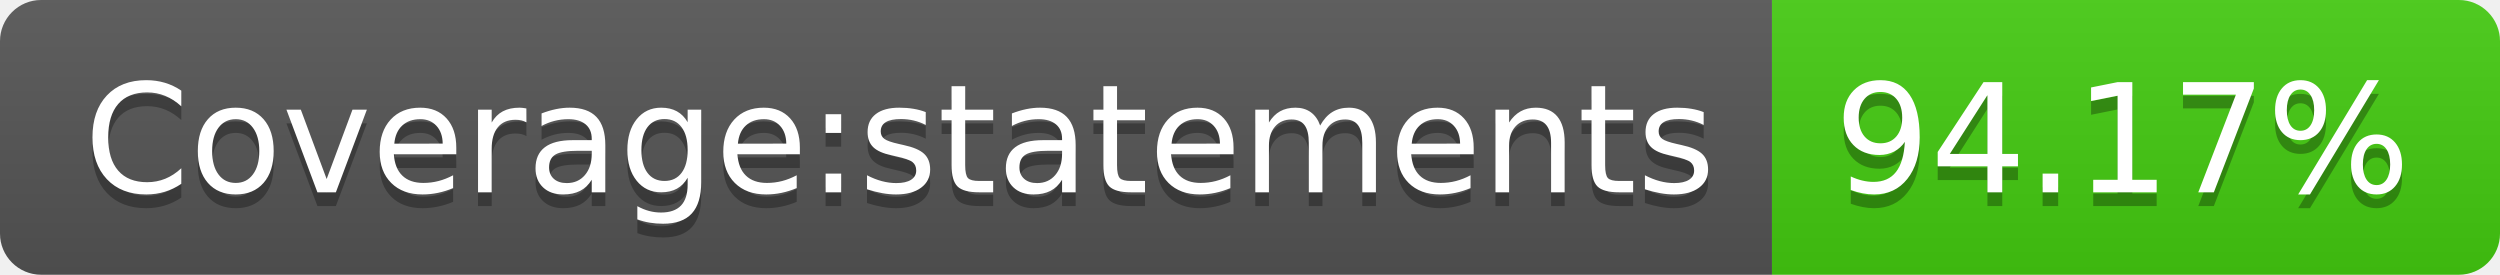
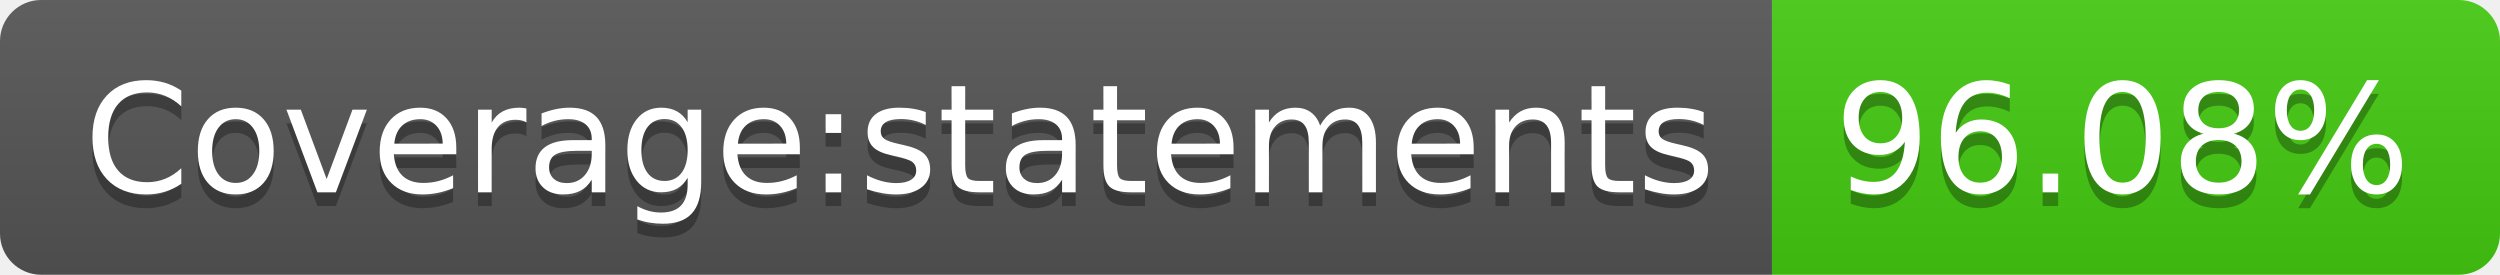
- <svg xmlns="http://www.w3.org/2000/svg" width="182" height="20" role="img" aria-label="Coverage:statements: 94.17%">
+ <svg xmlns="http://www.w3.org/2000/svg" width="182" height="20" role="img" aria-label="Coverage:statements: 96.08%">
  <linearGradient id="s" x2="0" y2="100%">
    <stop offset="0" stop-color="#bbb" stop-opacity=".1" />
    <stop offset="1" stop-opacity=".1" />
  </linearGradient>
  <clipPath id="r">
    <rect width="182" height="20" rx="3" fill="#fff" />
  </clipPath>
  <g clip-path="url(#r)">
    <rect width="129" height="20" fill="#555" />
    <rect x="129" width="53" height="20" fill="#4c1" />
    <rect width="182" height="20" fill="url(#s)" />
  </g>
  <g fill="#fff" text-anchor="middle" font-family="Verdana,Geneva,DejaVu Sans,sans-serif" text-rendering="geometricPrecision" font-size="110">
    <text aria-hidden="true" x="655" y="150" fill="#010101" fill-opacity=".3" transform="scale(.1)" textLength="1190">Coverage:statements</text>
    <text x="655" y="140" transform="scale(.1)" fill="#fff" textLength="1190">Coverage:statements</text>
-     <text aria-hidden="true" x="1545" y="150" fill="#010101" fill-opacity=".3" transform="scale(.1)" textLength="430">94.17%</text>
-     <text x="1545" y="140" transform="scale(.1)" fill="#fff" textLength="430">94.17%</text>
+     <text aria-hidden="true" x="1545" y="150" fill="#010101" fill-opacity=".3" transform="scale(.1)" textLength="430">96.08%</text>
+     <text x="1545" y="140" transform="scale(.1)" fill="#fff" textLength="430">96.08%</text>
  </g>
</svg>
